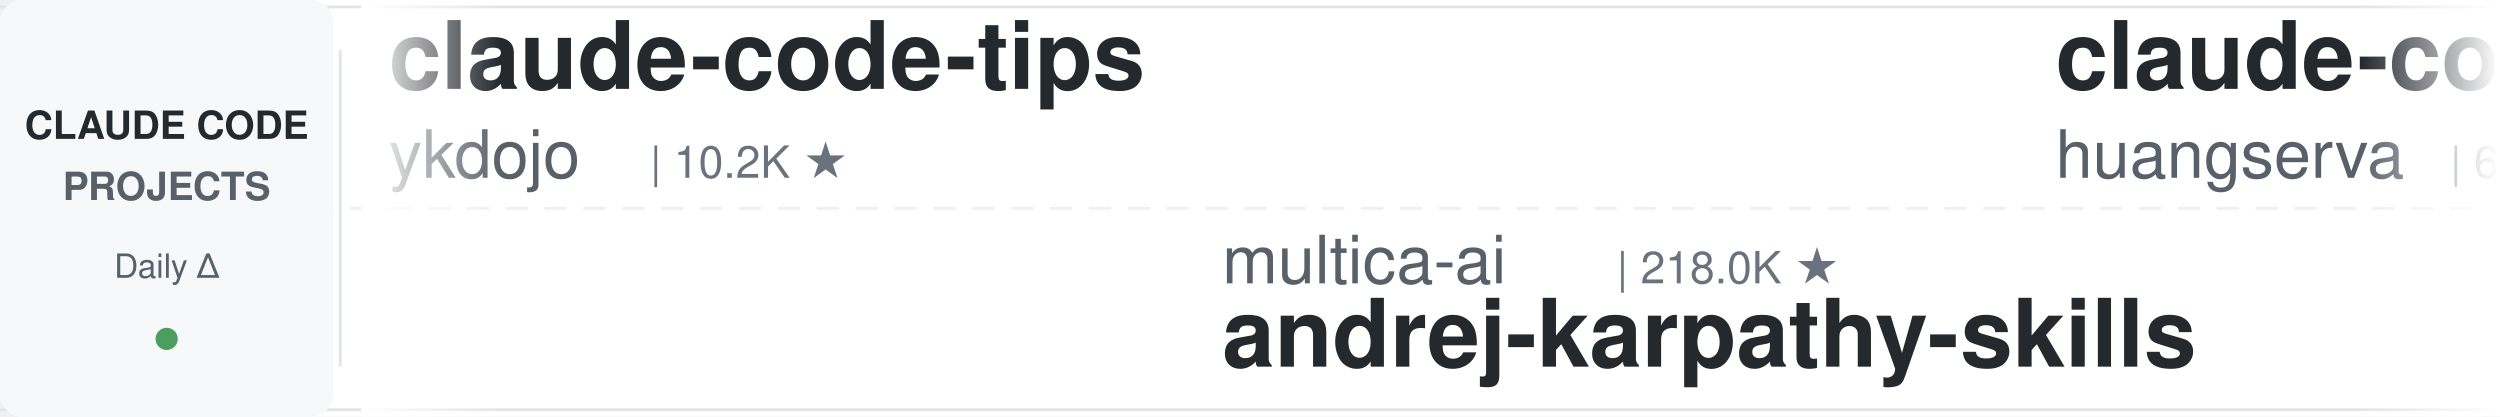
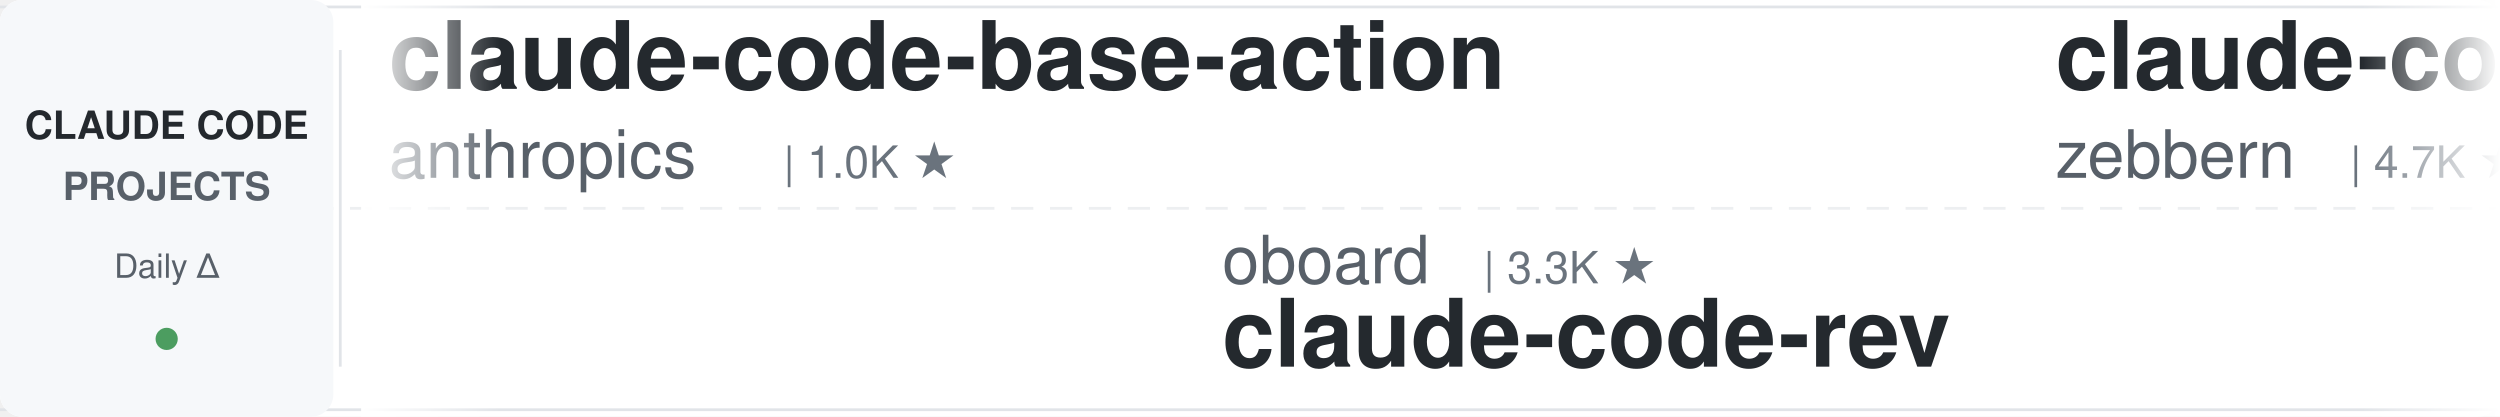
<svg xmlns="http://www.w3.org/2000/svg" width="900" height="150">
  <defs>
    <linearGradient id="leftFade" x1="0%" y1="0%" x2="100%" y2="0%">
      <stop offset="0%" style="stop-color:#ffffff;stop-opacity:1" />
      <stop offset="100%" style="stop-color:#ffffff;stop-opacity:0" />
    </linearGradient>
    <linearGradient id="rightFade" x1="0%" y1="0%" x2="100%" y2="0%">
      <stop offset="0%" style="stop-color:#ffffff;stop-opacity:0" />
      <stop offset="100%" style="stop-color:#ffffff;stop-opacity:1" />
    </linearGradient>
  </defs>
  <rect width="900" height="150" fill="#ffffff" rx="8" />
  <rect x="0" y="2" width="900" height="1" fill="#e1e4e8" />
  <rect x="0" y="147" width="900" height="1" fill="#e1e4e8" />
  <line x1="0" y1="75" x2="900" y2="75" stroke="#e1e4e8" stroke-width="1" stroke-dasharray="8 6" opacity="0.6" />
  <rect x="0" y="0" width="120" height="150" fill="#f6f8fa" rx="8" />
  <text x="60" y="50" font-family="-apple-system, BlinkMacSystemFont, 'Segoe UI', Helvetica, Arial, sans-serif" font-size="14" font-weight="600" fill="#24292e" text-anchor="middle">CLAUDE CODE</text>
  <text x="60" y="72" font-family="-apple-system, BlinkMacSystemFont, 'Segoe UI', Helvetica, Arial, sans-serif" font-size="14" font-weight="600" fill="#586069" text-anchor="middle">PROJECTS</text>
  <text x="60" y="100" font-family="-apple-system, BlinkMacSystemFont, 'Segoe UI', Helvetica, Arial, sans-serif" font-size="12" font-weight="500" fill="#586069" text-anchor="middle">Daily Δ</text>
  <circle cx="60" cy="122" r="4" fill="#22863a" opacity="0.8" />
  <rect x="122" y="18" width="1" height="114" fill="#e1e4e8" />
  <clipPath id="tickerClip">
    <rect x="130" y="0" width="770" height="150" />
  </clipPath>
  <g clip-path="url(#tickerClip)">
    <g id="tickerItems">
      <animateTransform attributeName="transform" attributeType="XML" type="translate" from="0 0" to="-3000 0" dur="54s" repeatCount="indefinite" />
      <g transform="translate(0, 0)">
-         <text x="140" y="32" font-family="-apple-system, BlinkMacSystemFont, 'Segoe UI', Helvetica, Arial, sans-serif" font-size="34" font-weight="600" fill="#24292e">claude-code-tips</text>
-         <text x="140" y="64" font-family="-apple-system, BlinkMacSystemFont, 'Segoe UI', Helvetica, Arial, sans-serif" font-size="24" font-weight="400" fill="#586069">ykdojo</text>
-         <text x="234" y="64" font-family="-apple-system, BlinkMacSystemFont, 'Segoe UI', Helvetica, Arial, sans-serif" font-size="16" font-weight="500" fill="#6a737d">| 10.2K ★</text>
+         <text x="140" y="32" font-family="-apple-system, BlinkMacSystemFont, 'Segoe UI', Helvetica, Arial, sans-serif" font-size="34" font-weight="600" fill="#24292e">claude-code-base-action</text>
+         <text x="140" y="64" font-family="-apple-system, BlinkMacSystemFont, 'Segoe UI', Helvetica, Arial, sans-serif" font-size="24" font-weight="400" fill="#586069">anthropics</text>
+         <text x="282" y="64" font-family="-apple-system, BlinkMacSystemFont, 'Segoe UI', Helvetica, Arial, sans-serif" font-size="16" font-weight="500" fill="#6a737d">| 1.0K ★</text>
      </g>
      <g transform="translate(300, 0)">
-         <text x="140" y="102" font-family="-apple-system, BlinkMacSystemFont, 'Segoe UI', Helvetica, Arial, sans-serif" font-size="24" font-weight="400" fill="#586069">multica-ai</text>
-         <text x="282" y="102" font-family="-apple-system, BlinkMacSystemFont, 'Segoe UI', Helvetica, Arial, sans-serif" font-size="16" font-weight="500" fill="#6a737d">| 218.0K ★</text>
-         <text x="140" y="132" font-family="-apple-system, BlinkMacSystemFont, 'Segoe UI', Helvetica, Arial, sans-serif" font-size="34" font-weight="600" fill="#24292e">andrej-karpathy-skills</text>
+         <text x="140" y="102" font-family="-apple-system, BlinkMacSystemFont, 'Segoe UI', Helvetica, Arial, sans-serif" font-size="24" font-weight="400" fill="#586069">oboard</text>
+         <text x="234" y="102" font-family="-apple-system, BlinkMacSystemFont, 'Segoe UI', Helvetica, Arial, sans-serif" font-size="16" font-weight="500" fill="#6a737d">| 3.3K ★</text>
+         <text x="140" y="132" font-family="-apple-system, BlinkMacSystemFont, 'Segoe UI', Helvetica, Arial, sans-serif" font-size="34" font-weight="600" fill="#24292e">claude-code-rev</text>
      </g>
      <g transform="translate(600, 0)">
+         <text x="140" y="32" font-family="-apple-system, BlinkMacSystemFont, 'Segoe UI', Helvetica, Arial, sans-serif" font-size="34" font-weight="600" fill="#24292e">claude-code-guide</text>
+         <text x="140" y="64" font-family="-apple-system, BlinkMacSystemFont, 'Segoe UI', Helvetica, Arial, sans-serif" font-size="24" font-weight="400" fill="#586069">zebbern</text>
+         <text x="246" y="64" font-family="-apple-system, BlinkMacSystemFont, 'Segoe UI', Helvetica, Arial, sans-serif" font-size="16" font-weight="500" fill="#6a737d">| 4.7K ★</text>
+       </g>
+       <g transform="translate(900, 0)">
+         <text x="140" y="102" font-family="-apple-system, BlinkMacSystemFont, 'Segoe UI', Helvetica, Arial, sans-serif" font-size="24" font-weight="400" fill="#586069">centminmod</text>
+         <text x="282" y="102" font-family="-apple-system, BlinkMacSystemFont, 'Segoe UI', Helvetica, Arial, sans-serif" font-size="16" font-weight="500" fill="#6a737d">| 2.7K ★</text>
+         <text x="140" y="132" font-family="-apple-system, BlinkMacSystemFont, 'Segoe UI', Helvetica, Arial, sans-serif" font-size="34" font-weight="600" fill="#24292e">my-claude-code-setup</text>
+       </g>
+       <g transform="translate(1200, 0)">
        <text x="140" y="32" font-family="-apple-system, BlinkMacSystemFont, 'Segoe UI', Helvetica, Arial, sans-serif" font-size="34" font-weight="600" fill="#24292e">claude-code-cli</text>
        <text x="140" y="64" font-family="-apple-system, BlinkMacSystemFont, 'Segoe UI', Helvetica, Arial, sans-serif" font-size="24" font-weight="400" fill="#586069">huangserva</text>
        <text x="282" y="64" font-family="-apple-system, BlinkMacSystemFont, 'Segoe UI', Helvetica, Arial, sans-serif" font-size="16" font-weight="500" fill="#6a737d">| 630 ★</text>
      </g>
-       <g transform="translate(900, 0)">
-         <text x="140" y="102" font-family="-apple-system, BlinkMacSystemFont, 'Segoe UI', Helvetica, Arial, sans-serif" font-size="24" font-weight="400" fill="#586069">fuergaosi233</text>
-         <text x="306" y="102" font-family="-apple-system, BlinkMacSystemFont, 'Segoe UI', Helvetica, Arial, sans-serif" font-size="16" font-weight="500" fill="#6a737d">| 2.8K ★</text>
-         <text x="140" y="132" font-family="-apple-system, BlinkMacSystemFont, 'Segoe UI', Helvetica, Arial, sans-serif" font-size="34" font-weight="600" fill="#24292e">claude-code-proxy</text>
+       <g transform="translate(1500, 0)">
+         <text x="140" y="102" font-family="-apple-system, BlinkMacSystemFont, 'Segoe UI', Helvetica, Arial, sans-serif" font-size="24" font-weight="400" fill="#586069">Windy3f3f3f3f</text>
+         <text x="318" y="102" font-family="-apple-system, BlinkMacSystemFont, 'Segoe UI', Helvetica, Arial, sans-serif" font-size="16" font-weight="500" fill="#6a737d">| 2.7K ★</text>
+         <text x="140" y="132" font-family="-apple-system, BlinkMacSystemFont, 'Segoe UI', Helvetica, Arial, sans-serif" font-size="34" font-weight="600" fill="#24292e">claude-code-from-scratch</text>
      </g>
-       <g transform="translate(1200, 0)">
-         <text x="140" y="32" font-family="-apple-system, BlinkMacSystemFont, 'Segoe UI', Helvetica, Arial, sans-serif" font-size="34" font-weight="600" fill="#24292e">ECC</text>
-         <text x="140" y="64" font-family="-apple-system, BlinkMacSystemFont, 'Segoe UI', Helvetica, Arial, sans-serif" font-size="24" font-weight="400" fill="#586069">affaan-m</text>
-         <text x="258" y="64" font-family="-apple-system, BlinkMacSystemFont, 'Segoe UI', Helvetica, Arial, sans-serif" font-size="16" font-weight="500" fill="#6a737d">| 276.3K ★</text>
+       <g transform="translate(1800, 0)">
+         <text x="140" y="32" font-family="-apple-system, BlinkMacSystemFont, 'Segoe UI', Helvetica, Arial, sans-serif" font-size="34" font-weight="600" fill="#24292e">claude-code-system-promp...</text>
+         <text x="140" y="64" font-family="-apple-system, BlinkMacSystemFont, 'Segoe UI', Helvetica, Arial, sans-serif" font-size="24" font-weight="400" fill="#586069">Piebald-AI</text>
+         <text x="282" y="64" font-family="-apple-system, BlinkMacSystemFont, 'Segoe UI', Helvetica, Arial, sans-serif" font-size="16" font-weight="500" fill="#6a737d">| 12.9K ★</text>
      </g>
-       <g transform="translate(1500, 0)">
+       <g transform="translate(2100, 0)">
        <text x="140" y="102" font-family="-apple-system, BlinkMacSystemFont, 'Segoe UI', Helvetica, Arial, sans-serif" font-size="24" font-weight="400" fill="#586069">shareAI-lab</text>
        <text x="294" y="102" font-family="-apple-system, BlinkMacSystemFont, 'Segoe UI', Helvetica, Arial, sans-serif" font-size="16" font-weight="500" fill="#6a737d">| 78.3K ★</text>
        <text x="140" y="132" font-family="-apple-system, BlinkMacSystemFont, 'Segoe UI', Helvetica, Arial, sans-serif" font-size="34" font-weight="600" fill="#24292e">learn-claude-code</text>
      </g>
-       <g transform="translate(1800, 0)">
-         <text x="140" y="32" font-family="-apple-system, BlinkMacSystemFont, 'Segoe UI', Helvetica, Arial, sans-serif" font-size="34" font-weight="600" fill="#24292e">claude_codex_bridge</text>
-         <text x="140" y="64" font-family="-apple-system, BlinkMacSystemFont, 'Segoe UI', Helvetica, Arial, sans-serif" font-size="24" font-weight="400" fill="#586069">SeemSeam</text>
-         <text x="258" y="64" font-family="-apple-system, BlinkMacSystemFont, 'Segoe UI', Helvetica, Arial, sans-serif" font-size="16" font-weight="500" fill="#6a737d">| 3.6K ★</text>
-       </g>
-       <g transform="translate(2100, 0)">
-         <text x="140" y="102" font-family="-apple-system, BlinkMacSystemFont, 'Segoe UI', Helvetica, Arial, sans-serif" font-size="24" font-weight="400" fill="#586069">Piebald-AI</text>
-         <text x="282" y="102" font-family="-apple-system, BlinkMacSystemFont, 'Segoe UI', Helvetica, Arial, sans-serif" font-size="16" font-weight="500" fill="#6a737d">| 12.9K ★</text>
-         <text x="140" y="132" font-family="-apple-system, BlinkMacSystemFont, 'Segoe UI', Helvetica, Arial, sans-serif" font-size="34" font-weight="600" fill="#24292e">claude-code-system-promp...</text>
-       </g>
      <g transform="translate(2400, 0)">
-         <text x="140" y="32" font-family="-apple-system, BlinkMacSystemFont, 'Segoe UI', Helvetica, Arial, sans-serif" font-size="34" font-weight="600" fill="#24292e">awesome-claude-code-tool...</text>
-         <text x="140" y="64" font-family="-apple-system, BlinkMacSystemFont, 'Segoe UI', Helvetica, Arial, sans-serif" font-size="24" font-weight="400" fill="#586069">rohitg00</text>
-         <text x="258" y="64" font-family="-apple-system, BlinkMacSystemFont, 'Segoe UI', Helvetica, Arial, sans-serif" font-size="16" font-weight="500" fill="#6a737d">| 2.7K ★</text>
+         <text x="140" y="32" font-family="-apple-system, BlinkMacSystemFont, 'Segoe UI', Helvetica, Arial, sans-serif" font-size="34" font-weight="600" fill="#24292e">Claude-Code-Source-Study</text>
+         <text x="140" y="64" font-family="-apple-system, BlinkMacSystemFont, 'Segoe UI', Helvetica, Arial, sans-serif" font-size="24" font-weight="400" fill="#586069">luyao618</text>
+         <text x="258" y="64" font-family="-apple-system, BlinkMacSystemFont, 'Segoe UI', Helvetica, Arial, sans-serif" font-size="16" font-weight="500" fill="#6a737d">| 1.7K ★</text>
      </g>
      <g transform="translate(2700, 0)">
-         <text x="140" y="102" font-family="-apple-system, BlinkMacSystemFont, 'Segoe UI', Helvetica, Arial, sans-serif" font-size="24" font-weight="400" fill="#586069">FlorianBruniaux</text>
-         <text x="342" y="102" font-family="-apple-system, BlinkMacSystemFont, 'Segoe UI', Helvetica, Arial, sans-serif" font-size="16" font-weight="500" fill="#6a737d">| 6.1K ★</text>
-         <text x="140" y="132" font-family="-apple-system, BlinkMacSystemFont, 'Segoe UI', Helvetica, Arial, sans-serif" font-size="34" font-weight="600" fill="#24292e">claude-code-ultimate-gui...</text>
+         <text x="140" y="102" font-family="-apple-system, BlinkMacSystemFont, 'Segoe UI', Helvetica, Arial, sans-serif" font-size="24" font-weight="400" fill="#586069">hangsman</text>
+         <text x="258" y="102" font-family="-apple-system, BlinkMacSystemFont, 'Segoe UI', Helvetica, Arial, sans-serif" font-size="16" font-weight="500" fill="#6a737d">| 798 ★</text>
+         <text x="140" y="132" font-family="-apple-system, BlinkMacSystemFont, 'Segoe UI', Helvetica, Arial, sans-serif" font-size="34" font-weight="600" fill="#24292e">claude-code-source</text>
      </g>
      <g transform="translate(3000, 0)">
-         <text x="140" y="32" font-family="-apple-system, BlinkMacSystemFont, 'Segoe UI', Helvetica, Arial, sans-serif" font-size="34" font-weight="600" fill="#24292e">claude-code-tips</text>
-         <text x="140" y="64" font-family="-apple-system, BlinkMacSystemFont, 'Segoe UI', Helvetica, Arial, sans-serif" font-size="24" font-weight="400" fill="#586069">ykdojo</text>
-         <text x="234" y="64" font-family="-apple-system, BlinkMacSystemFont, 'Segoe UI', Helvetica, Arial, sans-serif" font-size="16" font-weight="500" fill="#6a737d">| 10.2K ★</text>
+         <text x="140" y="32" font-family="-apple-system, BlinkMacSystemFont, 'Segoe UI', Helvetica, Arial, sans-serif" font-size="34" font-weight="600" fill="#24292e">claude-code-base-action</text>
+         <text x="140" y="64" font-family="-apple-system, BlinkMacSystemFont, 'Segoe UI', Helvetica, Arial, sans-serif" font-size="24" font-weight="400" fill="#586069">anthropics</text>
+         <text x="282" y="64" font-family="-apple-system, BlinkMacSystemFont, 'Segoe UI', Helvetica, Arial, sans-serif" font-size="16" font-weight="500" fill="#6a737d">| 1.0K ★</text>
      </g>
      <g transform="translate(3300, 0)">
-         <text x="140" y="102" font-family="-apple-system, BlinkMacSystemFont, 'Segoe UI', Helvetica, Arial, sans-serif" font-size="24" font-weight="400" fill="#586069">multica-ai</text>
-         <text x="282" y="102" font-family="-apple-system, BlinkMacSystemFont, 'Segoe UI', Helvetica, Arial, sans-serif" font-size="16" font-weight="500" fill="#6a737d">| 218.0K ★</text>
-         <text x="140" y="132" font-family="-apple-system, BlinkMacSystemFont, 'Segoe UI', Helvetica, Arial, sans-serif" font-size="34" font-weight="600" fill="#24292e">andrej-karpathy-skills</text>
+         <text x="140" y="102" font-family="-apple-system, BlinkMacSystemFont, 'Segoe UI', Helvetica, Arial, sans-serif" font-size="24" font-weight="400" fill="#586069">oboard</text>
+         <text x="234" y="102" font-family="-apple-system, BlinkMacSystemFont, 'Segoe UI', Helvetica, Arial, sans-serif" font-size="16" font-weight="500" fill="#6a737d">| 3.3K ★</text>
+         <text x="140" y="132" font-family="-apple-system, BlinkMacSystemFont, 'Segoe UI', Helvetica, Arial, sans-serif" font-size="34" font-weight="600" fill="#24292e">claude-code-rev</text>
      </g>
      <g transform="translate(3600, 0)">
-         <text x="140" y="32" font-family="-apple-system, BlinkMacSystemFont, 'Segoe UI', Helvetica, Arial, sans-serif" font-size="34" font-weight="600" fill="#24292e">claude-code-cli</text>
-         <text x="140" y="64" font-family="-apple-system, BlinkMacSystemFont, 'Segoe UI', Helvetica, Arial, sans-serif" font-size="24" font-weight="400" fill="#586069">huangserva</text>
-         <text x="282" y="64" font-family="-apple-system, BlinkMacSystemFont, 'Segoe UI', Helvetica, Arial, sans-serif" font-size="16" font-weight="500" fill="#6a737d">| 630 ★</text>
+         <text x="140" y="32" font-family="-apple-system, BlinkMacSystemFont, 'Segoe UI', Helvetica, Arial, sans-serif" font-size="34" font-weight="600" fill="#24292e">claude-code-guide</text>
+         <text x="140" y="64" font-family="-apple-system, BlinkMacSystemFont, 'Segoe UI', Helvetica, Arial, sans-serif" font-size="24" font-weight="400" fill="#586069">zebbern</text>
+         <text x="246" y="64" font-family="-apple-system, BlinkMacSystemFont, 'Segoe UI', Helvetica, Arial, sans-serif" font-size="16" font-weight="500" fill="#6a737d">| 4.7K ★</text>
      </g>
      <g transform="translate(3900, 0)">
-         <text x="140" y="102" font-family="-apple-system, BlinkMacSystemFont, 'Segoe UI', Helvetica, Arial, sans-serif" font-size="24" font-weight="400" fill="#586069">fuergaosi233</text>
-         <text x="306" y="102" font-family="-apple-system, BlinkMacSystemFont, 'Segoe UI', Helvetica, Arial, sans-serif" font-size="16" font-weight="500" fill="#6a737d">| 2.8K ★</text>
-         <text x="140" y="132" font-family="-apple-system, BlinkMacSystemFont, 'Segoe UI', Helvetica, Arial, sans-serif" font-size="34" font-weight="600" fill="#24292e">claude-code-proxy</text>
+         <text x="140" y="102" font-family="-apple-system, BlinkMacSystemFont, 'Segoe UI', Helvetica, Arial, sans-serif" font-size="24" font-weight="400" fill="#586069">centminmod</text>
+         <text x="282" y="102" font-family="-apple-system, BlinkMacSystemFont, 'Segoe UI', Helvetica, Arial, sans-serif" font-size="16" font-weight="500" fill="#6a737d">| 2.7K ★</text>
+         <text x="140" y="132" font-family="-apple-system, BlinkMacSystemFont, 'Segoe UI', Helvetica, Arial, sans-serif" font-size="34" font-weight="600" fill="#24292e">my-claude-code-setup</text>
      </g>
    </g>
  </g>
  <rect x="130" y="0" width="50" height="150" fill="url(#leftFade)" />
  <rect x="850" y="0" width="50" height="150" fill="url(#rightFade)" />
</svg>
